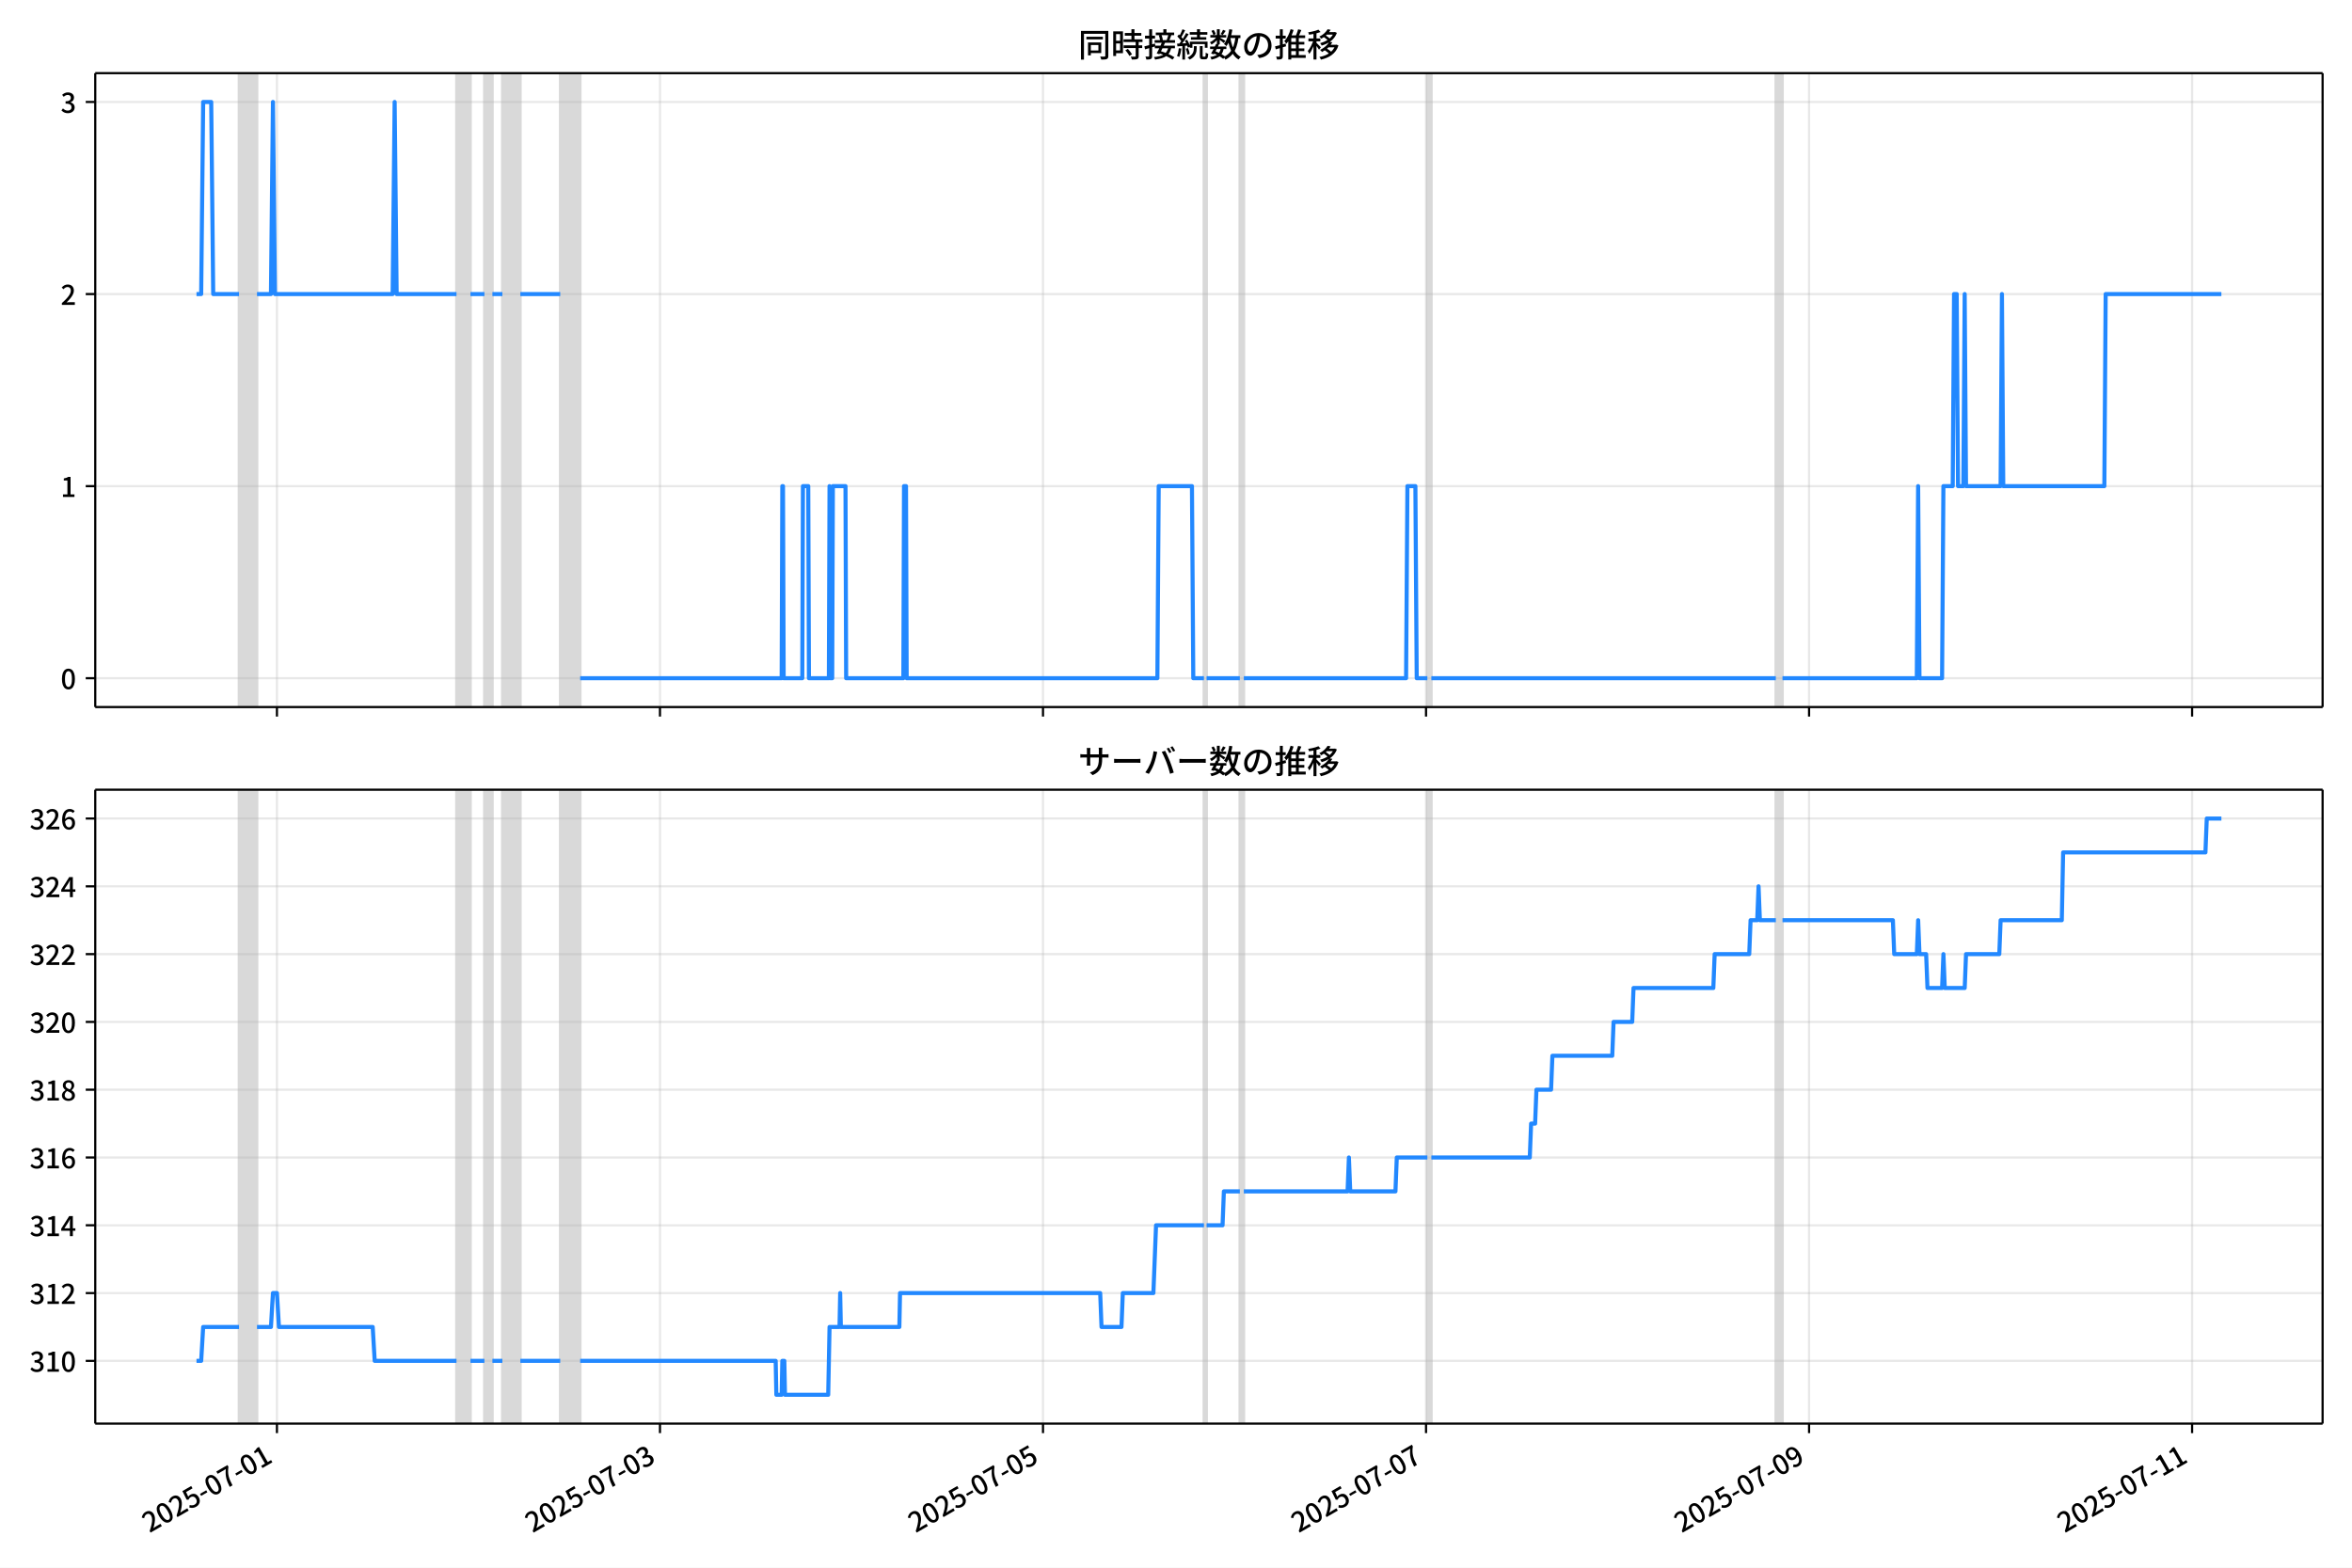
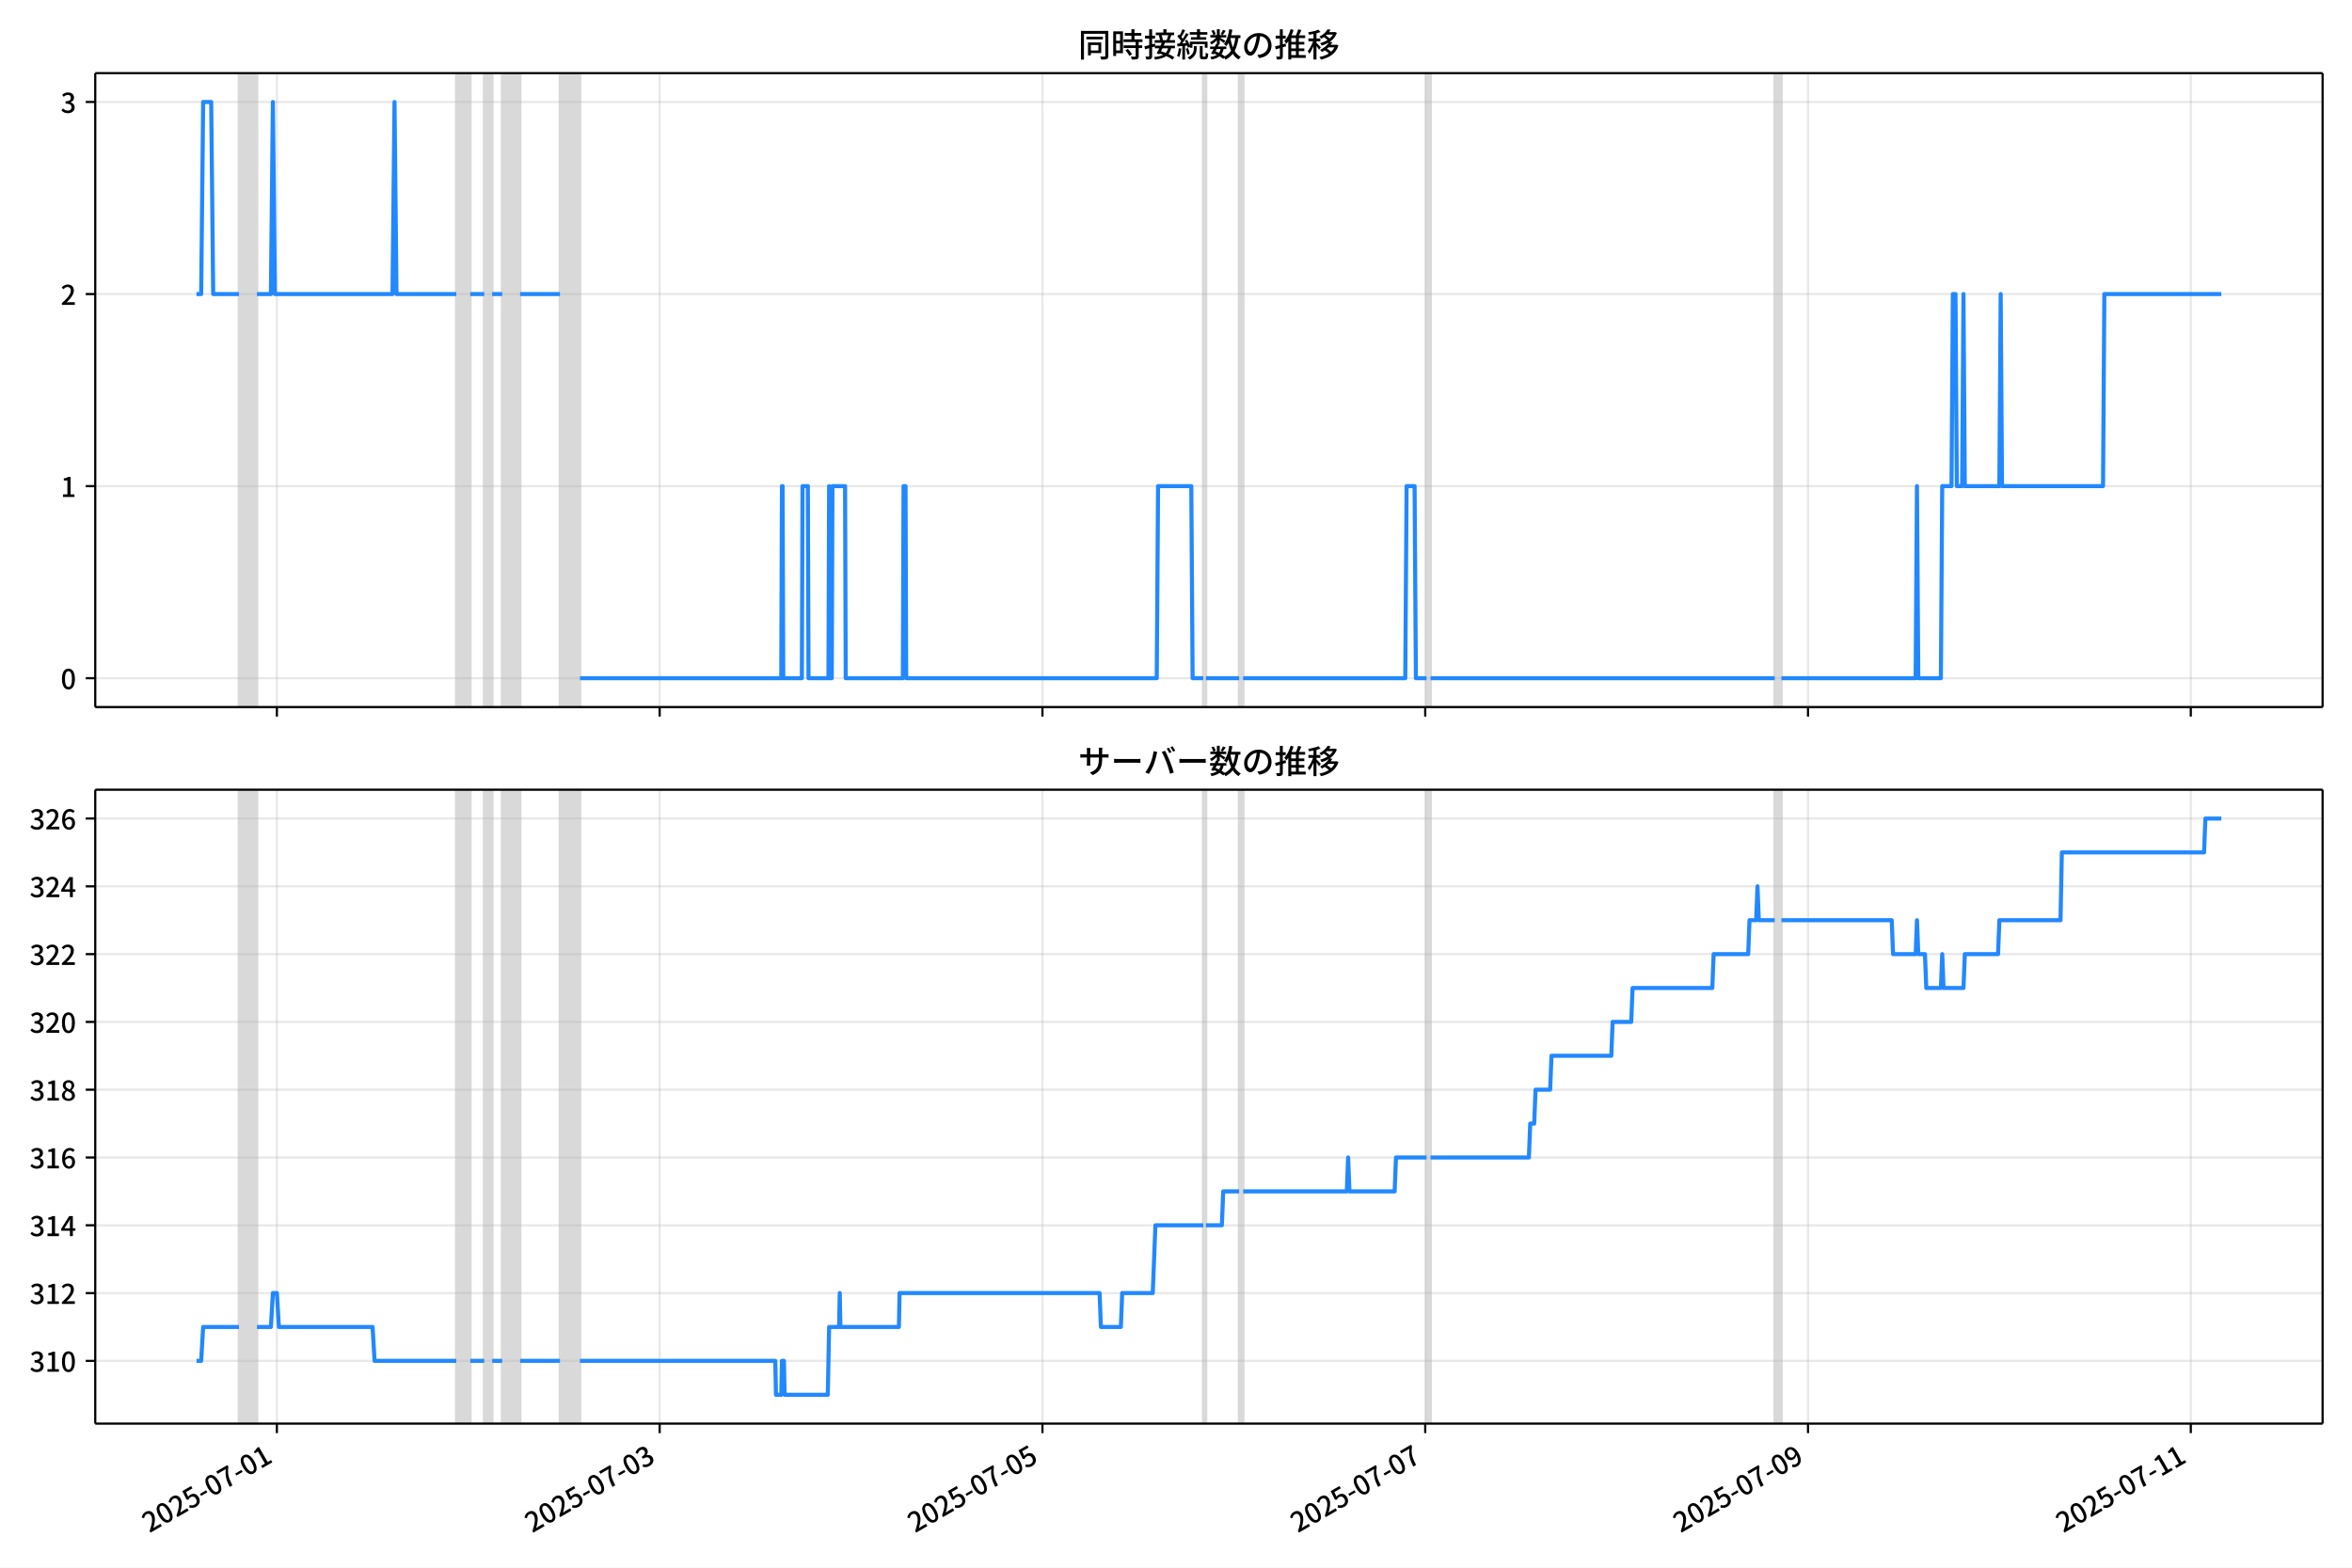
<svg xmlns="http://www.w3.org/2000/svg" xmlns:xlink="http://www.w3.org/1999/xlink" version="1.1" viewBox="0 0 864 576">
  <defs>
    <style type="text/css">*{stroke-linejoin: round; stroke-linecap: butt}</style>
  </defs>
  <g id="aa">
    <g id="ab">
      <path d="m0 576h864v-576h-864z" fill="#fff" />
    </g>
    <g id="ac">
      <g id="ad">
        <path d="m34.99 259.78h818.21v-232.9h-818.21z" fill="#fff" />
      </g>
      <g id="ae">
-         <path d="m87.808 259.78h6.596v-232.9h-6.596z" clip-path="url(#b)" fill="#808080" opacity=".3" stroke="#808080" />
+         <path d="m87.798 259.78h6.591v-232.9h-6.591z" clip-path="url(#b)" fill="#808080" opacity=".3" stroke="#808080" />
      </g>
      <g id="af">
-         <path d="m167.69 259.78h5.13v-232.9h-5.13z" clip-path="url(#b)" fill="#808080" opacity=".3" stroke="#808080" />
+         <path d="m167.63 259.78h5.127v-232.9h-5.127z" clip-path="url(#b)" fill="#808080" opacity=".3" stroke="#808080" />
      </g>
      <g id="ag">
-         <path d="m177.95 259.78h2.931v-232.9h-2.931z" clip-path="url(#b)" fill="#808080" opacity=".3" stroke="#808080" />
+         <path d="m177.88 259.78h2.929v-232.9h-2.929z" clip-path="url(#b)" fill="#808080" opacity=".3" stroke="#808080" />
      </g>
      <g id="ah">
-         <path d="m184.54 259.78h6.596v-232.9h-6.596z" clip-path="url(#b)" fill="#808080" opacity=".3" stroke="#808080" />
+         <path d="m184.47 259.78h6.591v-232.9h-6.591z" clip-path="url(#b)" fill="#808080" opacity=".3" stroke="#808080" />
      </g>
      <g id="ai">
-         <path d="m205.8 259.78h7.328v-232.9h-7.328z" clip-path="url(#b)" fill="#808080" opacity=".3" stroke="#808080" />
+         <path d="m205.71 259.78h7.324v-232.9h-7.324z" clip-path="url(#b)" fill="#808080" opacity=".3" stroke="#808080" />
      </g>
      <g id="aj">
-         <path d="m442.26 259.78h.977v-232.9h-.977z" clip-path="url(#b)" fill="#808080" opacity=".3" stroke="#808080" />
+         <path d="m442.02 259.78h.976v-232.9h-.976z" clip-path="url(#b)" fill="#808080" opacity=".3" stroke="#808080" />
      </g>
      <g id="ak">
-         <path d="m455.45 259.78h1.466v-232.9h-1.466z" clip-path="url(#b)" fill="#808080" opacity=".3" stroke="#808080" />
+         <path d="m455.2 259.78h1.465v-232.9h-1.465z" clip-path="url(#b)" fill="#808080" opacity=".3" stroke="#808080" />
      </g>
      <g id="al">
-         <path d="m524.34 259.78h1.466v-232.9h-1.466z" clip-path="url(#b)" fill="#808080" opacity=".3" stroke="#808080" />
+         <path d="m524.04 259.78h1.465v-232.9h-1.465z" clip-path="url(#b)" fill="#808080" opacity=".3" stroke="#808080" />
      </g>
      <g id="am">
-         <path d="m652.34 259.78h2.443v-232.9h-2.443z" clip-path="url(#b)" fill="#808080" opacity=".3" stroke="#808080" />
+         <path d="m651.96 259.78h2.441v-232.9h-2.441z" clip-path="url(#b)" fill="#808080" opacity=".3" stroke="#808080" />
      </g>
      <g id="an">
        <g id="ao">
          <g id="ap">
-             <path d="m101.73 259.78v-232.9" clip-path="url(#b)" fill="none" stroke="#b0b0b0" stroke-linecap="square" stroke-opacity=".3" stroke-width=".8" />
+             <path d="m101.71 259.78v-232.9" clip-path="url(#b)" fill="none" stroke="#b0b0b0" stroke-linecap="square" stroke-opacity=".3" stroke-width=".8" />
          </g>
          <g id="aq">
            <defs>
              <path id="f" d="m0 0v3.5" stroke="#000" stroke-width=".8" />
            </defs>
-             <use x="101.732" y="259.778" stroke="#000000" stroke-width=".8" xlink:href="#f" />
+             <use x="101.713" y="259.778" stroke="#000000" stroke-width=".8" xlink:href="#f" />
          </g>
        </g>
        <g id="ar">
          <g id="as">
-             <path d="m242.44 259.78v-232.9" clip-path="url(#b)" fill="none" stroke="#b0b0b0" stroke-linecap="square" stroke-opacity=".3" stroke-width=".8" />
+             <path d="m242.33 259.78v-232.9" clip-path="url(#b)" fill="none" stroke="#b0b0b0" stroke-linecap="square" stroke-opacity=".3" stroke-width=".8" />
          </g>
          <g id="at">
-             <use x="242.438" y="259.778" stroke="#000000" stroke-width=".8" xlink:href="#f" />
+             <use x="242.326" y="259.778" stroke="#000000" stroke-width=".8" xlink:href="#f" />
          </g>
        </g>
        <g id="au">
          <g id="av">
-             <path d="m383.14 259.78v-232.9" clip-path="url(#b)" fill="none" stroke="#b0b0b0" stroke-linecap="square" stroke-opacity=".3" stroke-width=".8" />
+             <path d="m382.94 259.78v-232.9" clip-path="url(#b)" fill="none" stroke="#b0b0b0" stroke-linecap="square" stroke-opacity=".3" stroke-width=".8" />
          </g>
          <g id="aw">
-             <use x="383.143" y="259.778" stroke="#000000" stroke-width=".8" xlink:href="#f" />
+             <use x="382.939" y="259.778" stroke="#000000" stroke-width=".8" xlink:href="#f" />
          </g>
        </g>
        <g id="ax">
          <g id="ay">
-             <path d="m523.85 259.78v-232.9" clip-path="url(#b)" fill="none" stroke="#b0b0b0" stroke-linecap="square" stroke-opacity=".3" stroke-width=".8" />
+             <path d="m523.55 259.78v-232.9" clip-path="url(#b)" fill="none" stroke="#b0b0b0" stroke-linecap="square" stroke-opacity=".3" stroke-width=".8" />
          </g>
          <g id="az">
-             <use x="523.849" y="259.778" stroke="#000000" stroke-width=".8" xlink:href="#f" />
+             <use x="523.553" y="259.778" stroke="#000000" stroke-width=".8" xlink:href="#f" />
          </g>
        </g>
        <g id="ba">
          <g id="bb">
-             <path d="m664.55 259.78v-232.9" clip-path="url(#b)" fill="none" stroke="#b0b0b0" stroke-linecap="square" stroke-opacity=".3" stroke-width=".8" />
+             <path d="m664.17 259.78v-232.9" clip-path="url(#b)" fill="none" stroke="#b0b0b0" stroke-linecap="square" stroke-opacity=".3" stroke-width=".8" />
          </g>
          <g id="bc">
-             <use x="664.555" y="259.778" stroke="#000000" stroke-width=".8" xlink:href="#f" />
+             <use x="664.166" y="259.778" stroke="#000000" stroke-width=".8" xlink:href="#f" />
          </g>
        </g>
        <g id="bd">
          <g id="be">
-             <path d="m805.26 259.78v-232.9" clip-path="url(#b)" fill="none" stroke="#b0b0b0" stroke-linecap="square" stroke-opacity=".3" stroke-width=".8" />
+             <path d="m804.78 259.78v-232.9" clip-path="url(#b)" fill="none" stroke="#b0b0b0" stroke-linecap="square" stroke-opacity=".3" stroke-width=".8" />
          </g>
          <g id="bf">
-             <use x="805.26" y="259.778" stroke="#000000" stroke-width=".8" xlink:href="#f" />
+             <use x="804.779" y="259.778" stroke="#000000" stroke-width=".8" xlink:href="#f" />
          </g>
        </g>
      </g>
      <g id="bg">
        <g id="bh">
          <g id="bi">
            <path d="m34.99 249.19h818.21" clip-path="url(#b)" fill="none" stroke="#b0b0b0" stroke-linecap="square" stroke-opacity=".3" stroke-width=".8" />
          </g>
          <g id="bj">
            <defs>
              <path id="e" d="m0 0h-3.5" stroke="#000" stroke-width=".8" />
            </defs>
            <use x="34.99" y="249.191" stroke="#000000" stroke-width=".8" xlink:href="#e" />
          </g>
          <g id="bk">
            <g transform="translate(22.29 253.18) scale(.1 -.1)">
              <defs>
                <path id="c" transform="scale(.015625)" d="m1830-90q-460 0-806 275-346 276-535 823-188 547-188 1366 0 820 188 1357 189 538 535 803 346 266 806 266 461 0 800-269 340-269 528-803 189-534 189-1354 0-819-189-1366-188-547-528-823-339-275-800-275zm0 589q237 0 422 185 186 186 288 599 103 413 103 1091 0 679-103 1082-102 403-288 582-185 180-422 180-236 0-422-180-186-179-292-582-105-403-105-1082 0-678 105-1091 106-413 292-599 186-185 422-185z" />
              </defs>
              <use xlink:href="#c" />
            </g>
          </g>
        </g>
        <g id="bl">
          <g id="bm">
            <path d="m34.99 178.62h818.21" clip-path="url(#b)" fill="none" stroke="#b0b0b0" stroke-linecap="square" stroke-opacity=".3" stroke-width=".8" />
          </g>
          <g id="bn">
            <use x="34.99" y="178.616" stroke="#000000" stroke-width=".8" xlink:href="#e" />
          </g>
          <g id="bo">
            <g transform="translate(22.29 182.6) scale(.1 -.1)">
              <defs>
                <path id="i" transform="scale(.015625)" d="m544 0v608h1037v3277h-845v467q333 58 579 147 247 90 451 218h557v-4109h915v-608h-2694z" />
              </defs>
              <use xlink:href="#i" />
            </g>
          </g>
        </g>
        <g id="bp">
          <g id="bq">
            <path d="m34.99 108.04h818.21" clip-path="url(#b)" fill="none" stroke="#b0b0b0" stroke-linecap="square" stroke-opacity=".3" stroke-width=".8" />
          </g>
          <g id="br">
            <use x="34.99" y="108.041" stroke="#000000" stroke-width=".8" xlink:href="#e" />
          </g>
          <g id="bs">
            <g transform="translate(22.29 112.03) scale(.1 -.1)">
              <defs>
                <path id="d" transform="scale(.015625)" d="m282 0v429q697 621 1164 1136 468 515 701 956 234 442 234 826 0 256-87 451-86 196-262 301-176 106-445 106-275 0-506-151-230-150-422-368l-416 410q301 333 637 518 336 186 803 186 429 0 749-176t496-493 176-745q0-455-224-919t-615-935q-390-470-889-950 186 20 394 36t374 16h1184v-634h-3046z" />
              </defs>
              <use xlink:href="#d" />
            </g>
          </g>
        </g>
        <g id="bt">
          <g id="bu">
            <path d="m34.99 37.466h818.21" clip-path="url(#b)" fill="none" stroke="#b0b0b0" stroke-linecap="square" stroke-opacity=".3" stroke-width=".8" />
          </g>
          <g id="bv">
            <use x="34.99" y="37.466" stroke="#000000" stroke-width=".8" xlink:href="#e" />
          </g>
          <g id="bw">
            <g transform="translate(22.29 41.451) scale(.1 -.1)">
              <defs>
                <path id="h" transform="scale(.015625)" d="m1715-90q-371 0-656 90t-503 240q-217 150-377 323l359 474q211-205 479-359 269-153 634-153 269 0 467 92 199 93 311 266t112 423q0 256-125 451t-429 300q-304 106-835 106v551q467 0 732 105 266 106 384 291 119 186 119 423 0 307-192 489-192 183-531 183-269 0-503-119-233-118-438-316l-384 460q282 256 614 413 333 157 737 157 422 0 748-144 327-144 512-413 186-269 186-659 0-403-221-685-221-281-592-422v-26q269-70 490-227t349-400 128-557q0-422-215-726-214-304-573-468-358-163-787-163z" />
              </defs>
              <use xlink:href="#h" />
            </g>
          </g>
        </g>
      </g>
      <g id="bx">
-         <path d="m72.181 108.04h1.721l.731-70.575h2.956l.734 70.575h9.485m6.596 0h5.13l.733-70.575.733 70.575h43.238l.733-70.575.733 70.575h21.985m5.13 0h5.13m2.931 0h3.664m6.596 0h14.657m7.328 141.15h74.017l.244-70.575h.244l.244 70.575h6.84l.244-70.575h1.954l.244 70.575h7.328l.244-70.575.244 70.575h.733l.244-70.575h4.641l.244 70.575h21.008l.244-70.575h.733l.244 70.575h92.094l.489-70.575h12.214l.489 70.575h3.909m.977 0h12.214m1.466 0h59.604l.489-70.575h2.931l.489 70.575h3.909m1.466 0h126.54m2.443 0h49.345l.489-70.575.489 70.575h8.306l.489-70.575h3.42l.489-70.575h.977l.489 70.575h1.954l.489-70.575.489 70.575h12.703l.489-70.575.489 70.575h37.131l.489-70.575h42.505v0" clip-path="url(#b)" fill="none" stroke="#28f" stroke-linecap="square" stroke-width="1.5" />
+         <path d="m72.181 108.04h1.719l.731-70.575h2.954l.734 70.575h9.478m6.591 0h5.127l.732-70.575.732 70.575h43.209l.732-70.575.732 70.575h21.971m5.127 0h5.127m2.929 0h3.662m6.591 0h14.647m7.324 141.15h73.968l.244-70.575h.244l.244 70.575h6.835l.244-70.575h1.953l.244 70.575h7.324l.244-70.575.244 70.575h.732l.244-70.575h4.638l.244 70.575h20.994l.244-70.575h.732l.244 70.575h92.033l.488-70.575h12.206l.488 70.575h3.906m.976 0h12.206m1.465 0h59.565l.488-70.575h2.929l.488 70.575h3.906m1.465 0h126.45m2.441 0h49.312l.488-70.575.488 70.575h8.3l.488-70.575h3.418l.488-70.575h.976l.488 70.575h1.953l.488-70.575.488 70.575h12.694l.488-70.575.488 70.575h37.106l.488-70.575h42.965v0" clip-path="url(#b)" fill="none" stroke="#28f" stroke-linecap="square" stroke-width="1.5" />
      </g>
      <g id="by">
        <path d="m34.99 259.78v-232.9" fill="none" stroke="#000" stroke-linecap="square" stroke-width=".8" />
      </g>
      <g id="bz">
        <path d="m853.2 259.78v-232.9" fill="none" stroke="#000" stroke-linecap="square" stroke-width=".8" />
      </g>
      <g id="ca">
        <path d="m34.99 259.78h818.21" fill="none" stroke="#000" stroke-linecap="square" stroke-width=".8" />
      </g>
      <g id="cb">
        <path d="m34.99 26.88h818.21" fill="none" stroke="#000" stroke-linecap="square" stroke-width=".8" />
      </g>
      <g id="cc">
        <g transform="translate(396.1 20.88) scale(.12 -.12)">
          <defs>
            <path id="v" transform="scale(.015625)" d="m1587 3936h3232v-518h-3232v518zm320-1114h557v-2534h-557v2534zm301 0h2291v-2086h-2291v512h1734v1069h-1734v505zm-1683 2260h5113v-570h-4524v-5056h-589v5626zm4768 0h595v-4896q0-250-67-397t-227-218q-160-77-426-96t-675-19q-13 83-45 192t-77 218q-45 108-89 185 281-13 527-13 247 0 330 0 83 7 118 42 36 35 36 112v4890z" />
            <path id="t" transform="scale(.015625)" d="m2714 4672h3238v-525h-3238v525zm-244-1235h3712v-538h-3712v538zm20-1184h3635v-531h-3635v531zm1523 3155h595v-2310h-595v2310zm832-2451h589v-2823q0-230-61-364-61-135-227-199-167-70-423-86t-633-16q-20 121-78 285-57 163-121 284 275-6 509-9t310-3q77 6 106 28 29 23 29 93v2810zm-2023-1677 487 282q153-160 313-352t294-381q135-189 206-343l-519-313q-64 153-189 348-124 196-278 394-154 199-314 365zm-2086 3718h1619v-4281h-1619v544h1056v3187h-1056v550zm32-1843h1293v-537h-1293v537zm-320 1843h563v-4832h-563v4832z" />
            <path id="u" transform="scale(.015625)" d="m3866 5408h614v-870h-614v870zm-1479-653h3597v-518h-3597v518zm-230-1485h4e3v-518h-4e3v518zm825 922 519 102q64-160 121-342 58-182 96-352 39-170 45-304l-544-128q-6 134-42 313-35 180-83 365-48 186-112 346zm1856 109 589-71q-96-275-202-557-105-281-195-486l-518 77q58 147 122 329 64 183 118 372t86 336zm-2643-2106h3943v-518h-3943v518zm1408 685 602-115q-167-371-362-784t-390-797-362-685l-525 179q160 288 346 666t368 784 323 752zm-659-2157 358 403q352-102 733-240 381-137 752-304 371-166 697-336 327-169 558-329l-384-461q-218 160-532 336-313 176-685 345-371 170-755 323-384 154-742 263zm1894 1114 583-71q-122-550-353-944-230-393-604-662t-922-435q-547-167-1296-269-25 128-93 269-67 141-137 230 678 64 1168 192t819 349q330 221 531 550 202 330 304 791zm-4684 217q396 90 953 240 557 151 1120 311l77-544q-525-154-1053-311-528-156-963-284l-134 588zm121 2093h1965v-563h-1965v563zm819 1248h576v-5229q0-236-51-374t-192-208q-141-77-355-99-214-23-541-16-13 115-64 288t-109 294q205-6 381-6t234 0q64 0 92 28 29 29 29 93v5229z" />
            <path id="s" transform="scale(.015625)" d="m4058 5408h595v-1798h-595v1798zm-1415-563h3443v-499h-3443v499zm231-992h3008v-499h-3008v499zm-224-877h3475v-1203h-531v729h-2432v-729h-512v1203zm1964-877h551v-1881q0-122 22-157 23-35 106-35 25 0 92 0 68 0 135 0t99 0q51 0 83 54t45 224 19 515q90-70 234-131t259-93q-19-429-83-662-64-234-183-326-118-93-316-93-39 0-103 0t-134 0-138 0q-67 0-99 0-237 0-365 64t-176 218q-48 153-48 422v1881zm-1164-6h550v-455q0-243-48-528-48-284-186-579-137-294-409-572-272-279-727-503-70 90-192 208-121 118-230 195 416 205 665 438 250 234 371 474 122 240 164 467 42 228 42 413v442zm-2240 3309 524-192q-121-244-259-503-137-259-275-496t-259-416l-410 173q122 186 246 438 125 253 240 515 116 263 193 481zm716-743 500-230q-224-359-496-756-272-396-548-764-275-368-518-650l-358 205q179 211 377 483 199 272 387 569 189 298 358 592 170 295 298 551zm-1721-665 307 403q166-154 339-340 173-185 320-364t224-327l-326-460q-77 160-218 348-141 189-314 384-172 196-332 356zm1485-832 435 179q128-211 249-458 122-246 215-474 93-227 137-412l-473-211q-32 185-119 422-86 237-201 486-115 250-243 468zm-1530-583q422 26 998 54 576 29 1184 68l7-499q-570-45-1127-84-556-38-992-70l-70 531zm1702-992 436 135q121-276 214-596t118-556l-454-148q-26 237-112 563-86 327-202 602zm-1363 109 499-83q-57-455-163-897-105-441-253-748-51 32-134 73-83 42-170 83-86 42-144 62 148 294 234 697t131 813zm691 627h525v-2861h-525v2861z" />
            <path id="m" transform="scale(.015625)" d="m224 2022h3187v-499h-3187v499zm51 2247h3111v-487h-3111v487zm1127-1735 563-121q-154-320-333-672t-352-679q-173-326-326-582l-532 173q148 243 324 566t345 669q170 346 311 646zm934-832 563-64q-89-480-262-838t-461-614-701-432-976-298q-25 128-99 269t-157 237q659 102 1085 303 426 202 666 554t342 883zm422 3597 519-211q-147-218-298-436-150-217-278-377l-403 186q121 173 252 413 132 240 208 425zm-1203 109h563v-2957h-563v2957zm-1075-320 448 186q134-192 246-420 112-227 157-393l-467-211q-38 172-147 406t-237 432zm1094-1050 397-236q-160-263-400-529-240-265-519-489-278-224-553-378-51 103-141 237-89 135-179 218 269 109 534 294 266 186 493 416 228 231 368 467zm487-204q83-45 246-145 163-99 352-211t346-211 221-150l-327-423q-83 77-230 198-147 122-317 253-170 132-327 250-156 119-259 189l295 250zm1798 396h2311v-556h-2311v556zm115 1178 615-90q-103-640-263-1235t-384-1101q-224-505-512-889-44 57-134 134t-186 157-166 125q275 339 473 796 199 458 340 995 141 538 217 1108zm1223-1510 614-58q-147-1101-445-1940-297-838-813-1443-515-604-1321-1014-26 71-90 177-64 105-134 208-70 102-128 159 742 346 1212 880 471 535 730 1290 260 755 375 1741zm-1005-135q134-851 387-1597 253-745 659-1305 407-560 1002-874-70-57-154-150-83-93-154-189-70-96-121-179-633 371-1056 988-422 618-688 1434-265 816-425 1783l550 89zm-3309-3065 327 416q377-148 754-330 378-182 701-378 324-195 548-368l-416-435q-211 179-519 378-307 198-666 383-358 186-729 334z" />
            <path id="r" transform="scale(.015625)" d="m3686 4378q-64-493-163-1041-99-547-265-1084-192-653-432-1104t-522-688-595-237q-320 0-596 221-275 221-448 621-172 400-172 931 0 537 220 1017 221 480 611 851 391 372 909 583 519 211 1121 211 576 0 1040-186 464-185 793-515 330-329 502-771 173-441 173-941 0-672-278-1194-278-521-816-851-538-329-1318-444l-378 601q166 20 307 42t263 48q307 70 585 217 279 148 496 375 218 227 342 534 125 308 125 692t-122 713q-121 330-358 573-236 243-582 380-346 138-781 138-525 0-935-186-409-185-694-489-284-304-432-656-147-352-147-678 0-365 89-605 90-240 224-355 135-115 276-115t288 144 297 457q151 314 298 800 147 461 246 982 100 522 145 1021l684-12z" />
            <path id="n" transform="scale(.015625)" d="m2995 2925h2893v-519h-2893v519zm0-1280h2893v-519h-2893v519zm-64-1299h3232v-557h-3232v557zm1312 3577h563v-3763h-563v3763zm429 1466 634-141q-154-390-340-794-185-403-339-684l-512 140q103 199 208 458 106 259 195 528 90 269 154 493zm-1472 25 582-147q-153-518-371-1018-217-499-483-931t-573-758q-38 64-109 160-70 96-147 198-77 103-141 160 416 416 733 1034t509 1302zm128-1203h2720v-537h-2720v-4205h-582v4422l313 320h269zm-3174-2157q396 90 953 240 557 151 1120 311l77-544q-525-154-1053-311-528-156-963-284l-134 588zm121 2093h1965v-563h-1965v563zm819 1248h576v-5229q0-236-51-374t-192-208q-141-77-355-99-214-23-541-16-13 115-64 288t-109 294q205-6 381-6t234 0q64 0 92 28 29 29 29 93v5229z" />
            <path id="l" transform="scale(.015625)" d="m4051 5402 595-109q-281-493-729-941t-1107-806q-39 64-106 144t-141 153q-73 74-137 119 608 288 1011 678t614 762zm-77-557h1511v-493h-1863l352 493zm1293 0h109l109 25 384-179q-192-505-496-905t-695-701q-390-301-845-519-454-217-947-358-44 109-137 253t-176 227q448 109 867 294 419 186 777 445 359 259 631 592t419 730v96zm-1990-954 377 307q167-96 336-218 170-121 320-249 151-128 247-237l-397-332q-90 108-237 236t-317 259q-169 132-329 234zm1107-934 595-109q-307-538-803-1031-496-492-1232-876-38 64-102 144t-138 156q-74 77-138 116 455 217 807 483t604 554q253 288 407 563zm-90-589h1460v-506h-1818l358 506zm1268 0h121l109 26 384-167q-192-614-531-1075t-787-794q-448-332-983-553-534-221-1129-355-45 115-132 269-86 153-176 249 551 96 1043 285 493 189 903 473 410 285 714 669t464 883v90zm-2132-1056 410 339q186-102 384-237 198-134 371-275t282-269l-435-371q-103 128-270 272-166 144-361 288t-381 253zm-2150 3533h589v-5376h-589v5376zm-992-1242h2336v-569h-2336v569zm1024-224 365-160q-96-339-231-707-134-368-291-727-157-358-336-672-179-313-365-537-44 128-134 291t-160 272q173 192 339 457 167 266 323 570 157 304 282 618t208 595zm941 1946 416-467q-314-122-695-221-380-99-784-173-403-74-780-131-20 102-71 236-51 135-102 231 358 58 732 138 375 80 711 179t573 208zm-397-2579q58-45 179-170 122-125 266-266 144-140 259-265t160-183l-352-473q-58 102-157 255-99 154-218 317-118 164-227 311-108 147-185 237l275 237z" />
          </defs>
          <use xlink:href="#v" />
          <use transform="translate(100)" xlink:href="#t" />
          <use transform="translate(200)" xlink:href="#u" />
          <use transform="translate(300)" xlink:href="#s" />
          <use transform="translate(400)" xlink:href="#m" />
          <use transform="translate(500)" xlink:href="#r" />
          <use transform="translate(600)" xlink:href="#n" />
          <use transform="translate(700)" xlink:href="#l" />
        </g>
      </g>
    </g>
    <g id="cd">
      <g id="ce">
        <path d="m34.99 523.06h818.21v-232.9h-818.21z" fill="#fff" />
      </g>
      <g id="cf">
-         <path d="m87.808 523.06h6.596v-232.9h-6.596z" clip-path="url(#a)" fill="#808080" opacity=".3" stroke="#808080" />
+         <path d="m87.798 523.06h6.591v-232.9h-6.591z" clip-path="url(#a)" fill="#808080" opacity=".3" stroke="#808080" />
      </g>
      <g id="cg">
-         <path d="m167.69 523.06h5.13v-232.9h-5.13z" clip-path="url(#a)" fill="#808080" opacity=".3" stroke="#808080" />
+         <path d="m167.63 523.06h5.127v-232.9h-5.127z" clip-path="url(#a)" fill="#808080" opacity=".3" stroke="#808080" />
      </g>
      <g id="ch">
-         <path d="m177.95 523.06h2.931v-232.9h-2.931z" clip-path="url(#a)" fill="#808080" opacity=".3" stroke="#808080" />
+         <path d="m177.88 523.06h2.929v-232.9h-2.929z" clip-path="url(#a)" fill="#808080" opacity=".3" stroke="#808080" />
      </g>
      <g id="ci">
-         <path d="m184.54 523.06h6.596v-232.9h-6.596z" clip-path="url(#a)" fill="#808080" opacity=".3" stroke="#808080" />
+         <path d="m184.47 523.06h6.591v-232.9h-6.591z" clip-path="url(#a)" fill="#808080" opacity=".3" stroke="#808080" />
      </g>
      <g id="cj">
-         <path d="m205.8 523.06h7.328v-232.9h-7.328z" clip-path="url(#a)" fill="#808080" opacity=".3" stroke="#808080" />
+         <path d="m205.71 523.06h7.324v-232.9h-7.324z" clip-path="url(#a)" fill="#808080" opacity=".3" stroke="#808080" />
      </g>
      <g id="ck">
-         <path d="m442.26 523.06h.977v-232.9h-.977z" clip-path="url(#a)" fill="#808080" opacity=".3" stroke="#808080" />
+         <path d="m442.02 523.06h.976v-232.9h-.976z" clip-path="url(#a)" fill="#808080" opacity=".3" stroke="#808080" />
      </g>
      <g id="cl">
-         <path d="m455.45 523.06h1.466v-232.9h-1.466z" clip-path="url(#a)" fill="#808080" opacity=".3" stroke="#808080" />
+         <path d="m455.2 523.06h1.465v-232.9h-1.465z" clip-path="url(#a)" fill="#808080" opacity=".3" stroke="#808080" />
      </g>
      <g id="cm">
-         <path d="m524.34 523.06h1.466v-232.9h-1.466z" clip-path="url(#a)" fill="#808080" opacity=".3" stroke="#808080" />
+         <path d="m524.04 523.06h1.465v-232.9h-1.465z" clip-path="url(#a)" fill="#808080" opacity=".3" stroke="#808080" />
      </g>
      <g id="cn">
-         <path d="m652.34 523.06h2.443v-232.9h-2.443z" clip-path="url(#a)" fill="#808080" opacity=".3" stroke="#808080" />
+         <path d="m651.96 523.06h2.441v-232.9h-2.441z" clip-path="url(#a)" fill="#808080" opacity=".3" stroke="#808080" />
      </g>
      <g id="co">
        <g id="cp">
          <g id="cq">
-             <path d="m101.73 523.06v-232.9" clip-path="url(#a)" fill="none" stroke="#b0b0b0" stroke-linecap="square" stroke-opacity=".3" stroke-width=".8" />
+             <path d="m101.71 523.06v-232.9" clip-path="url(#a)" fill="none" stroke="#b0b0b0" stroke-linecap="square" stroke-opacity=".3" stroke-width=".8" />
          </g>
          <g id="cr">
-             <use x="101.732" y="523.055" stroke="#000000" stroke-width=".8" xlink:href="#f" />
+             <use x="101.713" y="523.055" stroke="#000000" stroke-width=".8" xlink:href="#f" />
          </g>
          <g id="cs">
-             <g transform="translate(54.942 563.33) rotate(-30) scale(.1 -.1)">
+             <g transform="translate(54.923 563.33) rotate(-30) scale(.1 -.1)">
              <defs>
                <path id="k" transform="scale(.015625)" d="m1715-90q-365 0-653 90t-506 237q-217 147-383 307l352 480q134-134 294-246t361-183q202-70 452-70 262 0 473 118 212 119 333 346 122 227 122 541 0 460-247 716-246 256-649 256-224 0-384-64t-365-198l-365 237 141 2240h2387v-627h-1747l-109-1204q154 77 307 118 154 42 340 42 397 0 723-160t518-490q192-329 192-847 0-519-224-887t-586-560q-361-192-777-192z" />
                <path id="g" transform="scale(.015625)" d="m301 1536v544h1689v-544h-1689z" />
                <path id="j" transform="scale(.015625)" d="m1235 0q32 646 109 1187t224 1024 384 941 576 938h-2208v627h3027v-455q-409-512-665-989-256-476-397-969t-205-1053-90-1251h-755z" />
              </defs>
              <use xlink:href="#d" />
              <use transform="translate(57)" xlink:href="#c" />
              <use transform="translate(114)" xlink:href="#d" />
              <use transform="translate(171)" xlink:href="#k" />
              <use transform="translate(228)" xlink:href="#g" />
              <use transform="translate(263.7)" xlink:href="#c" />
              <use transform="translate(320.7)" xlink:href="#j" />
              <use transform="translate(377.7)" xlink:href="#g" />
              <use transform="translate(413.4)" xlink:href="#c" />
              <use transform="translate(470.4)" xlink:href="#i" />
            </g>
          </g>
        </g>
        <g id="ct">
          <g id="cu">
-             <path d="m242.44 523.06v-232.9" clip-path="url(#a)" fill="none" stroke="#b0b0b0" stroke-linecap="square" stroke-opacity=".3" stroke-width=".8" />
+             <path d="m242.33 523.06v-232.9" clip-path="url(#a)" fill="none" stroke="#b0b0b0" stroke-linecap="square" stroke-opacity=".3" stroke-width=".8" />
          </g>
          <g id="cv">
-             <use x="242.438" y="523.055" stroke="#000000" stroke-width=".8" xlink:href="#f" />
+             <use x="242.326" y="523.055" stroke="#000000" stroke-width=".8" xlink:href="#f" />
          </g>
          <g id="cw">
-             <g transform="translate(195.65 563.33) rotate(-30) scale(.1 -.1)">
+             <g transform="translate(195.54 563.33) rotate(-30) scale(.1 -.1)">
              <use xlink:href="#d" />
              <use transform="translate(57)" xlink:href="#c" />
              <use transform="translate(114)" xlink:href="#d" />
              <use transform="translate(171)" xlink:href="#k" />
              <use transform="translate(228)" xlink:href="#g" />
              <use transform="translate(263.7)" xlink:href="#c" />
              <use transform="translate(320.7)" xlink:href="#j" />
              <use transform="translate(377.7)" xlink:href="#g" />
              <use transform="translate(413.4)" xlink:href="#c" />
              <use transform="translate(470.4)" xlink:href="#h" />
            </g>
          </g>
        </g>
        <g id="cx">
          <g id="cy">
-             <path d="m383.14 523.06v-232.9" clip-path="url(#a)" fill="none" stroke="#b0b0b0" stroke-linecap="square" stroke-opacity=".3" stroke-width=".8" />
+             <path d="m382.94 523.06v-232.9" clip-path="url(#a)" fill="none" stroke="#b0b0b0" stroke-linecap="square" stroke-opacity=".3" stroke-width=".8" />
          </g>
          <g id="cz">
-             <use x="383.143" y="523.055" stroke="#000000" stroke-width=".8" xlink:href="#f" />
+             <use x="382.939" y="523.055" stroke="#000000" stroke-width=".8" xlink:href="#f" />
          </g>
          <g id="da">
-             <g transform="translate(336.35 563.33) rotate(-30) scale(.1 -.1)">
+             <g transform="translate(336.15 563.33) rotate(-30) scale(.1 -.1)">
              <use xlink:href="#d" />
              <use transform="translate(57)" xlink:href="#c" />
              <use transform="translate(114)" xlink:href="#d" />
              <use transform="translate(171)" xlink:href="#k" />
              <use transform="translate(228)" xlink:href="#g" />
              <use transform="translate(263.7)" xlink:href="#c" />
              <use transform="translate(320.7)" xlink:href="#j" />
              <use transform="translate(377.7)" xlink:href="#g" />
              <use transform="translate(413.4)" xlink:href="#c" />
              <use transform="translate(470.4)" xlink:href="#k" />
            </g>
          </g>
        </g>
        <g id="db">
          <g id="dc">
-             <path d="m523.85 523.06v-232.9" clip-path="url(#a)" fill="none" stroke="#b0b0b0" stroke-linecap="square" stroke-opacity=".3" stroke-width=".8" />
+             <path d="m523.55 523.06v-232.9" clip-path="url(#a)" fill="none" stroke="#b0b0b0" stroke-linecap="square" stroke-opacity=".3" stroke-width=".8" />
          </g>
          <g id="dd">
-             <use x="523.849" y="523.055" stroke="#000000" stroke-width=".8" xlink:href="#f" />
+             <use x="523.553" y="523.055" stroke="#000000" stroke-width=".8" xlink:href="#f" />
          </g>
          <g id="de">
-             <g transform="translate(477.06 563.33) rotate(-30) scale(.1 -.1)">
+             <g transform="translate(476.76 563.33) rotate(-30) scale(.1 -.1)">
              <use xlink:href="#d" />
              <use transform="translate(57)" xlink:href="#c" />
              <use transform="translate(114)" xlink:href="#d" />
              <use transform="translate(171)" xlink:href="#k" />
              <use transform="translate(228)" xlink:href="#g" />
              <use transform="translate(263.7)" xlink:href="#c" />
              <use transform="translate(320.7)" xlink:href="#j" />
              <use transform="translate(377.7)" xlink:href="#g" />
              <use transform="translate(413.4)" xlink:href="#c" />
              <use transform="translate(470.4)" xlink:href="#j" />
            </g>
          </g>
        </g>
        <g id="df">
          <g id="dg">
-             <path d="m664.55 523.06v-232.9" clip-path="url(#a)" fill="none" stroke="#b0b0b0" stroke-linecap="square" stroke-opacity=".3" stroke-width=".8" />
+             <path d="m664.17 523.06v-232.9" clip-path="url(#a)" fill="none" stroke="#b0b0b0" stroke-linecap="square" stroke-opacity=".3" stroke-width=".8" />
          </g>
          <g id="dh">
-             <use x="664.555" y="523.055" stroke="#000000" stroke-width=".8" xlink:href="#f" />
+             <use x="664.166" y="523.055" stroke="#000000" stroke-width=".8" xlink:href="#f" />
          </g>
          <g id="di">
-             <g transform="translate(617.77 563.33) rotate(-30) scale(.1 -.1)">
+             <g transform="translate(617.38 563.33) rotate(-30) scale(.1 -.1)">
              <defs>
                <path id="w" transform="scale(.015625)" d="m1562-90q-410 0-708 150-297 151-502 356l403 461q141-160 346-256t422-96q224 0 425 102 202 103 352 333 151 230 237 614 87 384 87 941 0 589-115 970t-323 563-496 182q-205 0-372-118-166-118-262-336t-96-525q0-301 86-512 87-211 259-323 173-112 417-112 224 0 460 141 237 141 448 461l32-544q-134-180-313-314t-371-208-384-74q-391 0-689 166-297 167-467 496-169 330-169 823 0 467 195 816t515 541 698 192q339 0 636-138 298-137 519-419 221-281 349-710t128-1018q0-691-141-1187t-391-807q-249-310-563-461-313-150-652-150z" />
              </defs>
              <use xlink:href="#d" />
              <use transform="translate(57)" xlink:href="#c" />
              <use transform="translate(114)" xlink:href="#d" />
              <use transform="translate(171)" xlink:href="#k" />
              <use transform="translate(228)" xlink:href="#g" />
              <use transform="translate(263.7)" xlink:href="#c" />
              <use transform="translate(320.7)" xlink:href="#j" />
              <use transform="translate(377.7)" xlink:href="#g" />
              <use transform="translate(413.4)" xlink:href="#c" />
              <use transform="translate(470.4)" xlink:href="#w" />
            </g>
          </g>
        </g>
        <g id="dj">
          <g id="dk">
-             <path d="m805.26 523.06v-232.9" clip-path="url(#a)" fill="none" stroke="#b0b0b0" stroke-linecap="square" stroke-opacity=".3" stroke-width=".8" />
+             <path d="m804.78 523.06v-232.9" clip-path="url(#a)" fill="none" stroke="#b0b0b0" stroke-linecap="square" stroke-opacity=".3" stroke-width=".8" />
          </g>
          <g id="dl">
-             <use x="805.26" y="523.055" stroke="#000000" stroke-width=".8" xlink:href="#f" />
+             <use x="804.779" y="523.055" stroke="#000000" stroke-width=".8" xlink:href="#f" />
          </g>
          <g id="dm">
-             <g transform="translate(758.47 563.33) rotate(-30) scale(.1 -.1)">
+             <g transform="translate(757.99 563.33) rotate(-30) scale(.1 -.1)">
              <use xlink:href="#d" />
              <use transform="translate(57)" xlink:href="#c" />
              <use transform="translate(114)" xlink:href="#d" />
              <use transform="translate(171)" xlink:href="#k" />
              <use transform="translate(228)" xlink:href="#g" />
              <use transform="translate(263.7)" xlink:href="#c" />
              <use transform="translate(320.7)" xlink:href="#j" />
              <use transform="translate(377.7)" xlink:href="#g" />
              <use transform="translate(413.4)" xlink:href="#i" />
              <use transform="translate(470.4)" xlink:href="#i" />
            </g>
          </g>
        </g>
      </g>
      <g id="dn">
        <g id="do">
          <g id="dp">
            <path d="m34.99 500.01h818.21" clip-path="url(#a)" fill="none" stroke="#b0b0b0" stroke-linecap="square" stroke-opacity=".3" stroke-width=".8" />
          </g>
          <g id="dq">
            <use x="34.99" y="500.015" stroke="#000000" stroke-width=".8" xlink:href="#e" />
          </g>
          <g id="dr">
            <g transform="translate(10.89 504) scale(.1 -.1)">
              <use xlink:href="#h" />
              <use transform="translate(57)" xlink:href="#i" />
              <use transform="translate(114)" xlink:href="#c" />
            </g>
          </g>
        </g>
        <g id="ds">
          <g id="dt">
            <path d="m34.99 475.11h818.21" clip-path="url(#a)" fill="none" stroke="#b0b0b0" stroke-linecap="square" stroke-opacity=".3" stroke-width=".8" />
          </g>
          <g id="du">
            <use x="34.99" y="475.106" stroke="#000000" stroke-width=".8" xlink:href="#e" />
          </g>
          <g id="dv">
            <g transform="translate(10.89 479.09) scale(.1 -.1)">
              <use xlink:href="#h" />
              <use transform="translate(57)" xlink:href="#i" />
              <use transform="translate(114)" xlink:href="#d" />
            </g>
          </g>
        </g>
        <g id="dw">
          <g id="dx">
            <path d="m34.99 450.2h818.21" clip-path="url(#a)" fill="none" stroke="#b0b0b0" stroke-linecap="square" stroke-opacity=".3" stroke-width=".8" />
          </g>
          <g id="dy">
            <use x="34.99" y="450.197" stroke="#000000" stroke-width=".8" xlink:href="#e" />
          </g>
          <g id="dz">
            <g transform="translate(10.89 454.18) scale(.1 -.1)">
              <defs>
                <path id="p" transform="scale(.015625)" d="m2170 0v3072q0 192 12 457 13 266 20 458h-26q-90-179-183-365-92-185-195-364l-921-1415h2579v-576h-3328v493l1875 2957h858v-4717h-691z" />
              </defs>
              <use xlink:href="#h" />
              <use transform="translate(57)" xlink:href="#i" />
              <use transform="translate(114)" xlink:href="#p" />
            </g>
          </g>
        </g>
        <g id="ea">
          <g id="eb">
            <path d="m34.99 425.29h818.21" clip-path="url(#a)" fill="none" stroke="#b0b0b0" stroke-linecap="square" stroke-opacity=".3" stroke-width=".8" />
          </g>
          <g id="ec">
            <use x="34.99" y="425.288" stroke="#000000" stroke-width=".8" xlink:href="#e" />
          </g>
          <g id="ed">
            <g transform="translate(10.89 429.27) scale(.1 -.1)">
              <defs>
                <path id="o" transform="scale(.015625)" d="m1971-90q-339 0-634 144-294 144-518 435-224 292-352 733-128 442-128 1044 0 678 147 1161 148 483 397 784 250 301 570 445t665 144q397 0 688-147 292-147 490-359l-403-448q-128 154-327 253-198 99-409 99-307 0-567-182-259-182-413-605-153-422-153-1145 0-608 115-1002t326-589q212-195 493-195 212 0 375 121 163 122 259 343t96 522q0 300-90 511-89 212-259 320-169 109-419 109-211 0-451-134t-458-461l-25 538q134 192 313 323t374 201q196 71 375 71 397 0 694-163 298-163 467-490 170-326 170-825 0-468-195-817-195-348-512-544-317-195-701-195z" />
              </defs>
              <use xlink:href="#h" />
              <use transform="translate(57)" xlink:href="#i" />
              <use transform="translate(114)" xlink:href="#o" />
            </g>
          </g>
        </g>
        <g id="ee">
          <g id="ef">
            <path d="m34.99 400.38h818.21" clip-path="url(#a)" fill="none" stroke="#b0b0b0" stroke-linecap="square" stroke-opacity=".3" stroke-width=".8" />
          </g>
          <g id="eg">
            <use x="34.99" y="400.379" stroke="#000000" stroke-width=".8" xlink:href="#e" />
          </g>
          <g id="eh">
            <g transform="translate(10.89 404.36) scale(.1 -.1)">
              <defs>
                <path id="x" transform="scale(.015625)" d="m1830-90q-441 0-787 163-345 164-547 448-202 285-202 650 0 314 122 557t314 419 403 291v32q-256 186-442 458-185 272-185 643 0 365 176 640t480 425q304 151 694 151 410 0 704-160t457-439q164-278 164-649 0-237-96-448t-234-381q-137-169-291-278v-32q218-115 397-285 179-169 288-406t109-557q0-346-189-628-189-281-532-448-342-166-803-166zm314 2708q205 198 310 419 106 221 106 464 0 211-83 384t-247 272q-163 99-393 99-288 0-480-183-192-182-192-502 0-256 134-429 135-172 359-294t486-230zm-294-2170q236 0 418 89 183 90 285 253 103 164 103 388 0 211-90 367-89 157-246 272-157 116-368 215t-454 195q-244-173-398-426-153-252-153-553 0-237 118-416 119-179 324-282 205-102 461-102z" />
              </defs>
              <use xlink:href="#h" />
              <use transform="translate(57)" xlink:href="#i" />
              <use transform="translate(114)" xlink:href="#x" />
            </g>
          </g>
        </g>
        <g id="ei">
          <g id="ej">
            <path d="m34.99 375.47h818.21" clip-path="url(#a)" fill="none" stroke="#b0b0b0" stroke-linecap="square" stroke-opacity=".3" stroke-width=".8" />
          </g>
          <g id="ek">
            <use x="34.99" y="375.471" stroke="#000000" stroke-width=".8" xlink:href="#e" />
          </g>
          <g id="el">
            <g transform="translate(10.89 379.46) scale(.1 -.1)">
              <use xlink:href="#h" />
              <use transform="translate(57)" xlink:href="#d" />
              <use transform="translate(114)" xlink:href="#c" />
            </g>
          </g>
        </g>
        <g id="em">
          <g id="en">
            <path d="m34.99 350.56h818.21" clip-path="url(#a)" fill="none" stroke="#b0b0b0" stroke-linecap="square" stroke-opacity=".3" stroke-width=".8" />
          </g>
          <g id="eo">
            <use x="34.99" y="350.562" stroke="#000000" stroke-width=".8" xlink:href="#e" />
          </g>
          <g id="ep">
            <g transform="translate(10.89 354.55) scale(.1 -.1)">
              <use xlink:href="#h" />
              <use transform="translate(57)" xlink:href="#d" />
              <use transform="translate(114)" xlink:href="#d" />
            </g>
          </g>
        </g>
        <g id="eq">
          <g id="er">
            <path d="m34.99 325.65h818.21" clip-path="url(#a)" fill="none" stroke="#b0b0b0" stroke-linecap="square" stroke-opacity=".3" stroke-width=".8" />
          </g>
          <g id="es">
            <use x="34.99" y="325.653" stroke="#000000" stroke-width=".8" xlink:href="#e" />
          </g>
          <g id="et">
            <g transform="translate(10.89 329.64) scale(.1 -.1)">
              <use xlink:href="#h" />
              <use transform="translate(57)" xlink:href="#d" />
              <use transform="translate(114)" xlink:href="#p" />
            </g>
          </g>
        </g>
        <g id="eu">
          <g id="ev">
            <path d="m34.99 300.74h818.21" clip-path="url(#a)" fill="none" stroke="#b0b0b0" stroke-linecap="square" stroke-opacity=".3" stroke-width=".8" />
          </g>
          <g id="ew">
            <use x="34.99" y="300.744" stroke="#000000" stroke-width=".8" xlink:href="#e" />
          </g>
          <g id="ex">
            <g transform="translate(10.89 304.73) scale(.1 -.1)">
              <use xlink:href="#h" />
              <use transform="translate(57)" xlink:href="#d" />
              <use transform="translate(114)" xlink:href="#o" />
            </g>
          </g>
        </g>
      </g>
      <g id="ey">
-         <path d="m72.181 500.01h1.721l.731-12.454h13.175m6.596 0h5.13l.733-12.454h1.466l.733 12.454h34.444l.733 12.454h30.047m5.13 0h5.13m2.931 0h3.664m6.596 0h14.657m7.328 0h71.819l.244 12.454h1.954l.244-12.454h.733l.244 12.454h15.878l.489-24.909h3.664l.244-12.454.244 12.454h21.497l.244-12.454h73.528l.489 12.454h7.328l.489-12.454h11.237l.977-24.909h17.588m.977 0h5.863l.489-12.454h5.863m1.466 0h38.108l.489-12.454.489 12.454h16.611l.489-12.454h11.237m1.466 0h36.154l.489-12.454h1.466l.489-12.454h5.374l.489-12.454h21.985l.489-12.454h6.84l.489-12.454h29.314l.489-12.454h12.703l.489-12.454h2.443l.489-12.454.489 12.454h5.863m2.443 0h40.551l.489 12.454h8.306l.489-12.454.489 12.454h2.443l.489 12.454h5.374l.489-12.454.489 12.454h7.328l.489-12.454h12.214l.489-12.454h22.474l.489-24.909h52.276l.489-12.454h5.374v0" clip-path="url(#a)" fill="none" stroke="#28f" stroke-linecap="square" stroke-width="1.5" />
+         <path d="m72.181 500.01h1.719l.731-12.454h13.166m6.591 0h5.127l.732-12.454h1.465l.732 12.454h34.421l.732 12.454h30.027m5.127 0h5.127m2.929 0h3.662m6.591 0h14.647m7.324 0h71.771l.244 12.454h1.953l.244-12.454h.732l.244 12.454h15.868l.488-24.909h3.662l.244-12.454.244 12.454h21.483l.244-12.454h73.48l.488 12.454h7.324l.488-12.454h11.23l.976-24.909h17.577m.976 0h5.859l.488-12.454h5.859m1.465 0h38.083l.488-12.454.488 12.454h16.6l.488-12.454h11.23m1.465 0h36.13l.488-12.454h1.465l.488-12.454h5.371l.488-12.454h21.971l.488-12.454h6.835l.488-12.454h29.294l.488-12.454h12.694l.488-12.454h2.441l.488-12.454.488 12.454h5.859m2.441 0h40.524l.488 12.454h8.3l.488-12.454.488 12.454h2.441l.488 12.454h5.371l.488-12.454.488 12.454h7.324l.488-12.454h12.206l.488-12.454h22.459l.488-24.909h52.242l.488-12.454h5.859v0" clip-path="url(#a)" fill="none" stroke="#28f" stroke-linecap="square" stroke-width="1.5" />
      </g>
      <g id="ez">
        <path d="m34.99 523.06v-232.9" fill="none" stroke="#000" stroke-linecap="square" stroke-width=".8" />
      </g>
      <g id="fa">
        <path d="m853.2 523.06v-232.9" fill="none" stroke="#000" stroke-linecap="square" stroke-width=".8" />
      </g>
      <g id="fb">
        <path d="m34.99 523.06h818.21" fill="none" stroke="#000" stroke-linecap="square" stroke-width=".8" />
      </g>
      <g id="fc">
        <path d="m34.99 290.16h818.21" fill="none" stroke="#000" stroke-linecap="square" stroke-width=".8" />
      </g>
      <g id="fd">
        <g transform="translate(396.1 284.16) scale(.12 -.12)">
          <defs>
            <path id="z" transform="scale(.015625)" d="m4685 2893q0-621-84-1111-83-489-288-877-204-387-569-691t-928-560l-544 512q448 167 781 371 333 205 550 503 218 298 323 739 106 442 106 1075v1620q0 192-10 339-9 147-22 217h723q-6-70-22-217t-16-339v-1581zm-2304 2086q-7-64-23-199-16-134-16-313v-2317q0-128 6-256 7-128 13-224 7-96 13-140h-710q6 44 12 140 7 96 13 221 7 125 7 259v2317q0 122-10 256-9 135-28 256h723zm-1978-1197q45-12 144-22t237-20q138-9 285-9h4217q237 0 394 13t246 26v-679q-76 7-240 13-163 6-393 6h-4224q-147 0-282-3-134-3-234-10-99-6-150-12v697z" />
            <path id="q" transform="scale(.015625)" d="m621 2854q109-6 265-16 157-9 339-16 183-6 349-6 128 0 352 0t509 0 598 0q314 0 624 0 311 0 586 0t486 0q212 0 327 0 230 0 416 16t301 22v-793q-109 6-308 19-198 13-409 13-109 0-324 0-214 0-489 0t-586 0q-310 0-624 0-313 0-598 0t-509 0-352 0q-262 0-525-10-262-9-428-22v793z" />
            <path id="y" transform="scale(.015625)" d="m4941 5037q83-109 176-269t182-320q90-160 154-288l-416-179q-96 192-240 448t-272 435l416 173zm723 275q83-122 182-282 100-160 196-317 96-156 153-271l-416-186q-102 205-246 454-144 250-279 429l410 173zm-4339-3360q102 262 201 556 100 295 183 612t144 630q61 314 93 602l723-147q-19-83-45-183-26-99-48-195t-42-166q-32-154-86-394t-131-512-164-551q-86-278-182-514-115-301-269-618-153-317-326-618-173-300-346-550l-697 294q301 397 563 874t429 880zm3155 198q-96 250-215 531-118 282-243 567-124 285-246 534-122 250-224 429l659 218q96-179 221-429t253-535q128-284 249-566 122-281 218-525 90-230 195-518 106-288 211-592 106-304 195-589 90-285 154-515l-729-237q-84 352-199 736t-240 768-259 723z" />
          </defs>
          <use xlink:href="#z" />
          <use transform="translate(100)" xlink:href="#q" />
          <use transform="translate(200)" xlink:href="#y" />
          <use transform="translate(300)" xlink:href="#q" />
          <use transform="translate(400)" xlink:href="#m" />
          <use transform="translate(500)" xlink:href="#r" />
          <use transform="translate(600)" xlink:href="#n" />
          <use transform="translate(700)" xlink:href="#l" />
        </g>
      </g>
    </g>
  </g>
  <defs>
    <clipPath id="b">
      <rect x="34.99" y="26.88" width="818.21" height="232.9" />
    </clipPath>
    <clipPath id="a">
      <rect x="34.99" y="290.16" width="818.21" height="232.9" />
    </clipPath>
  </defs>
</svg>
